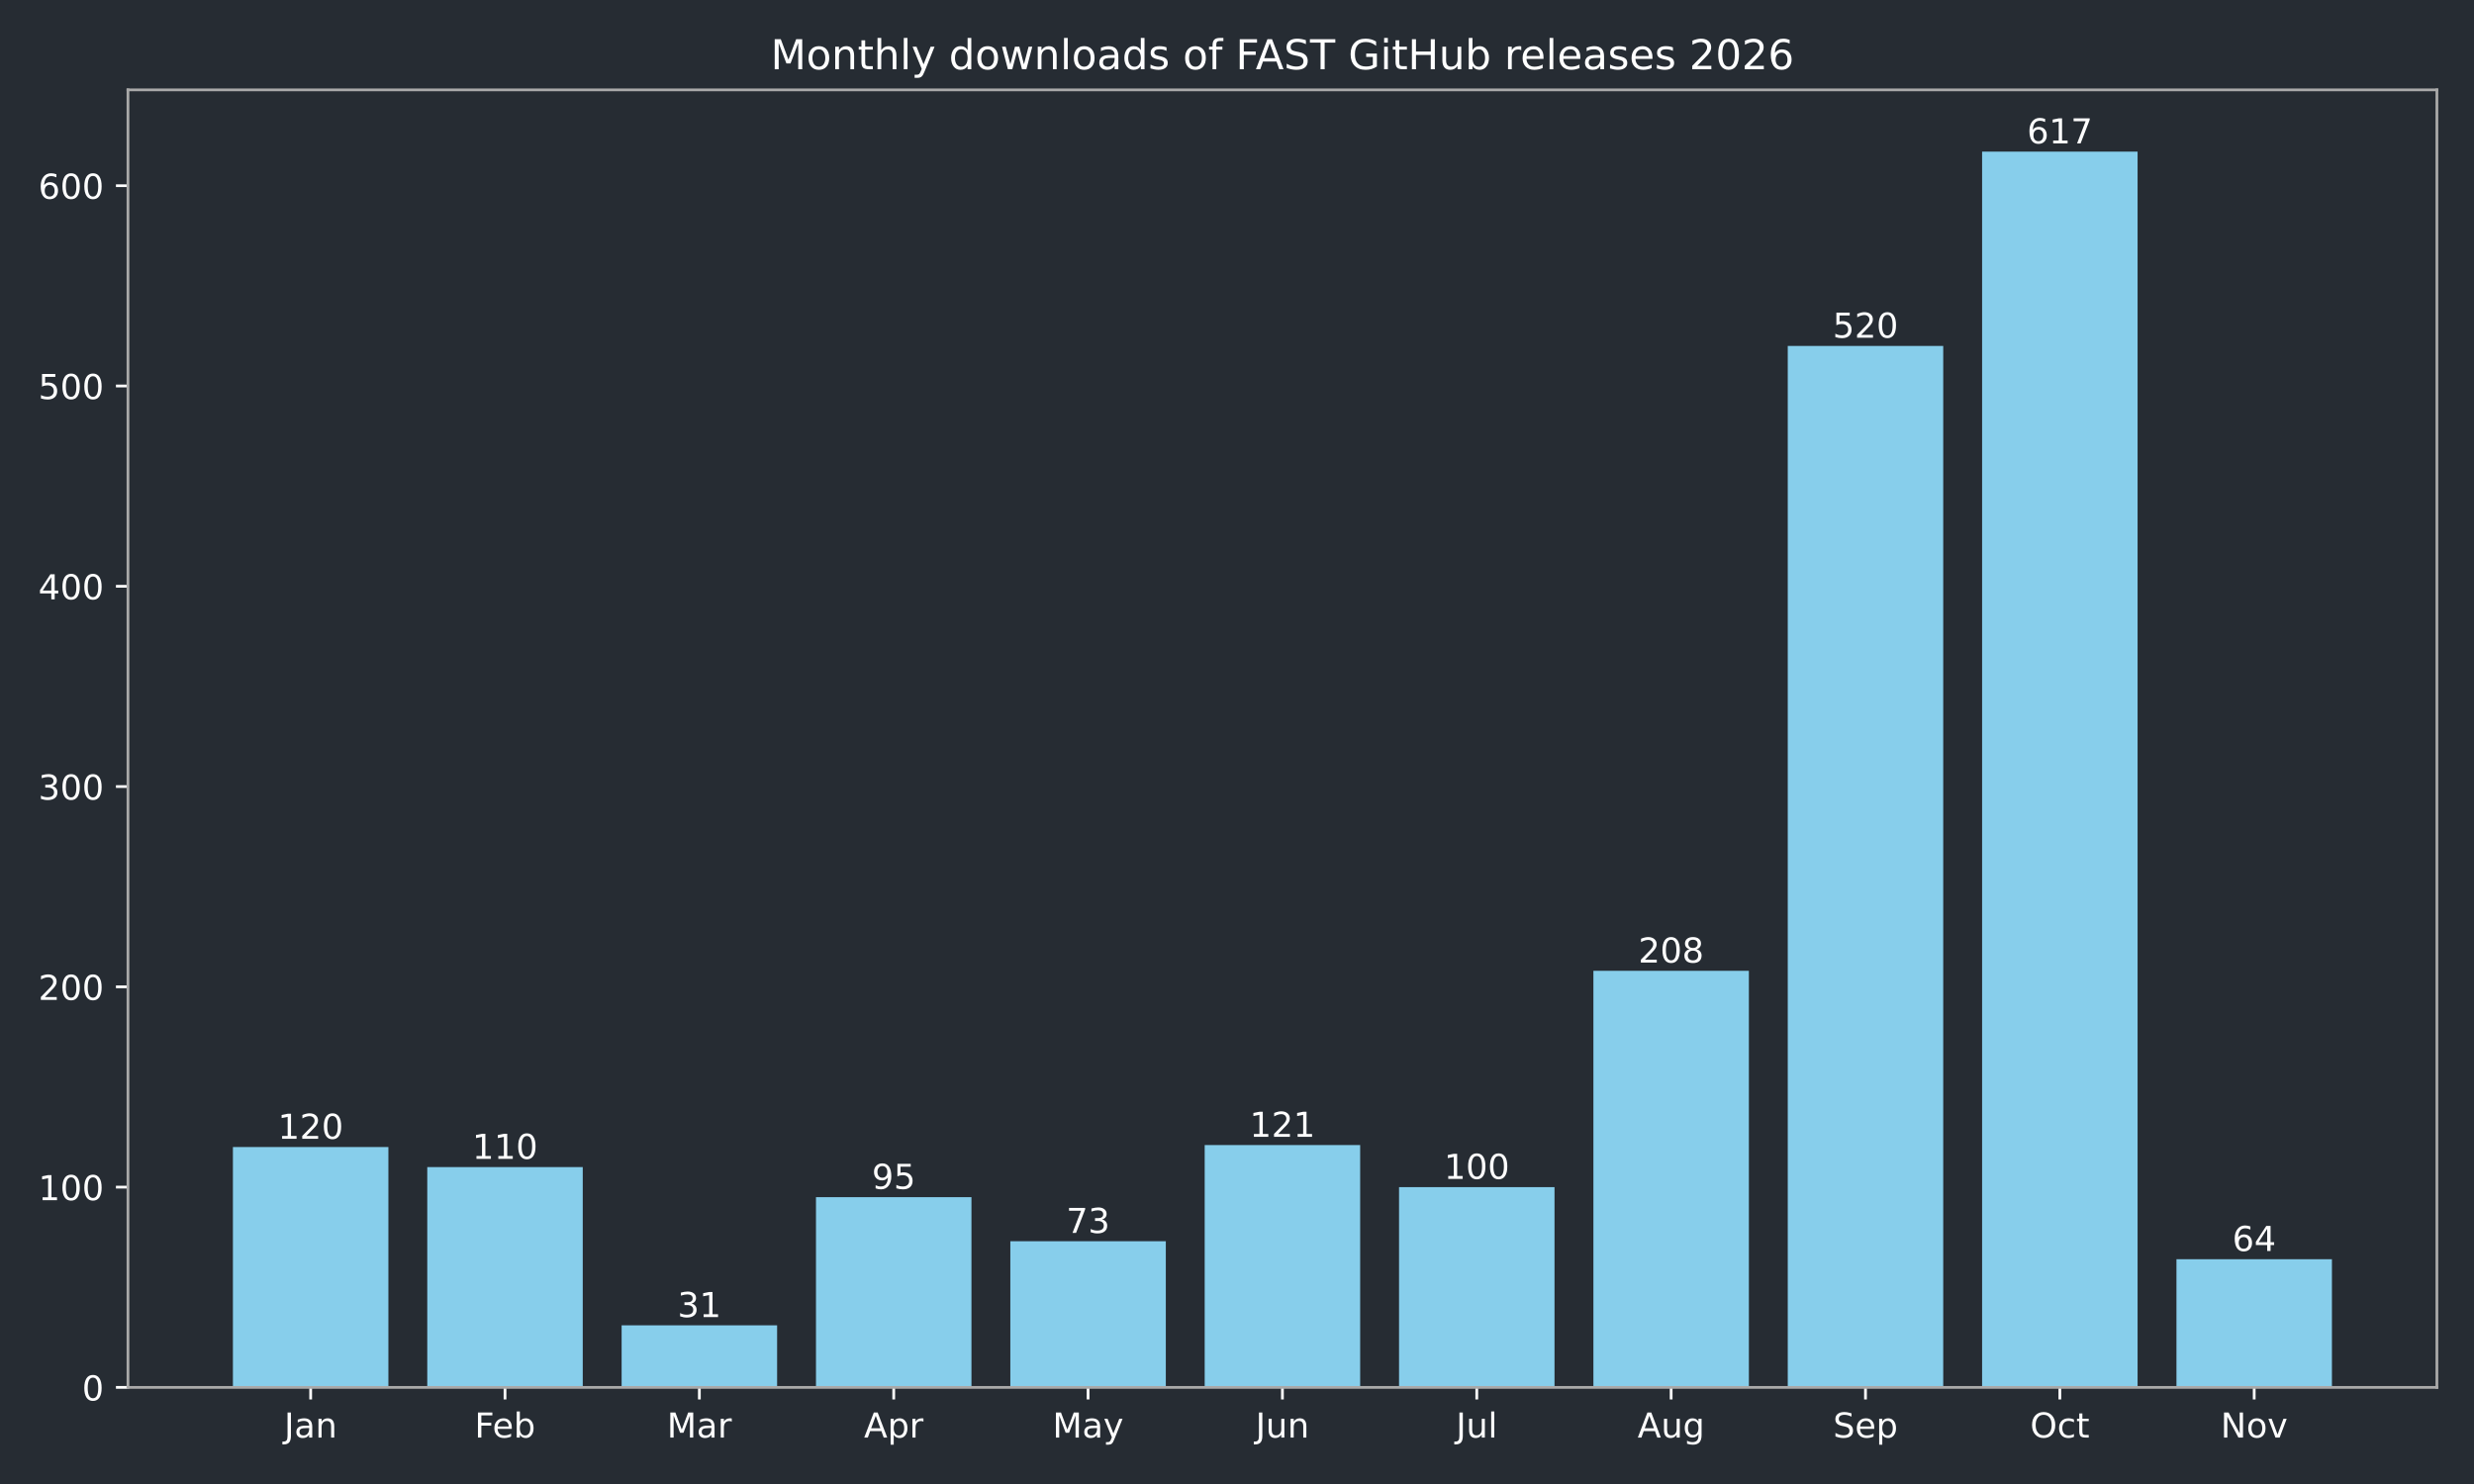
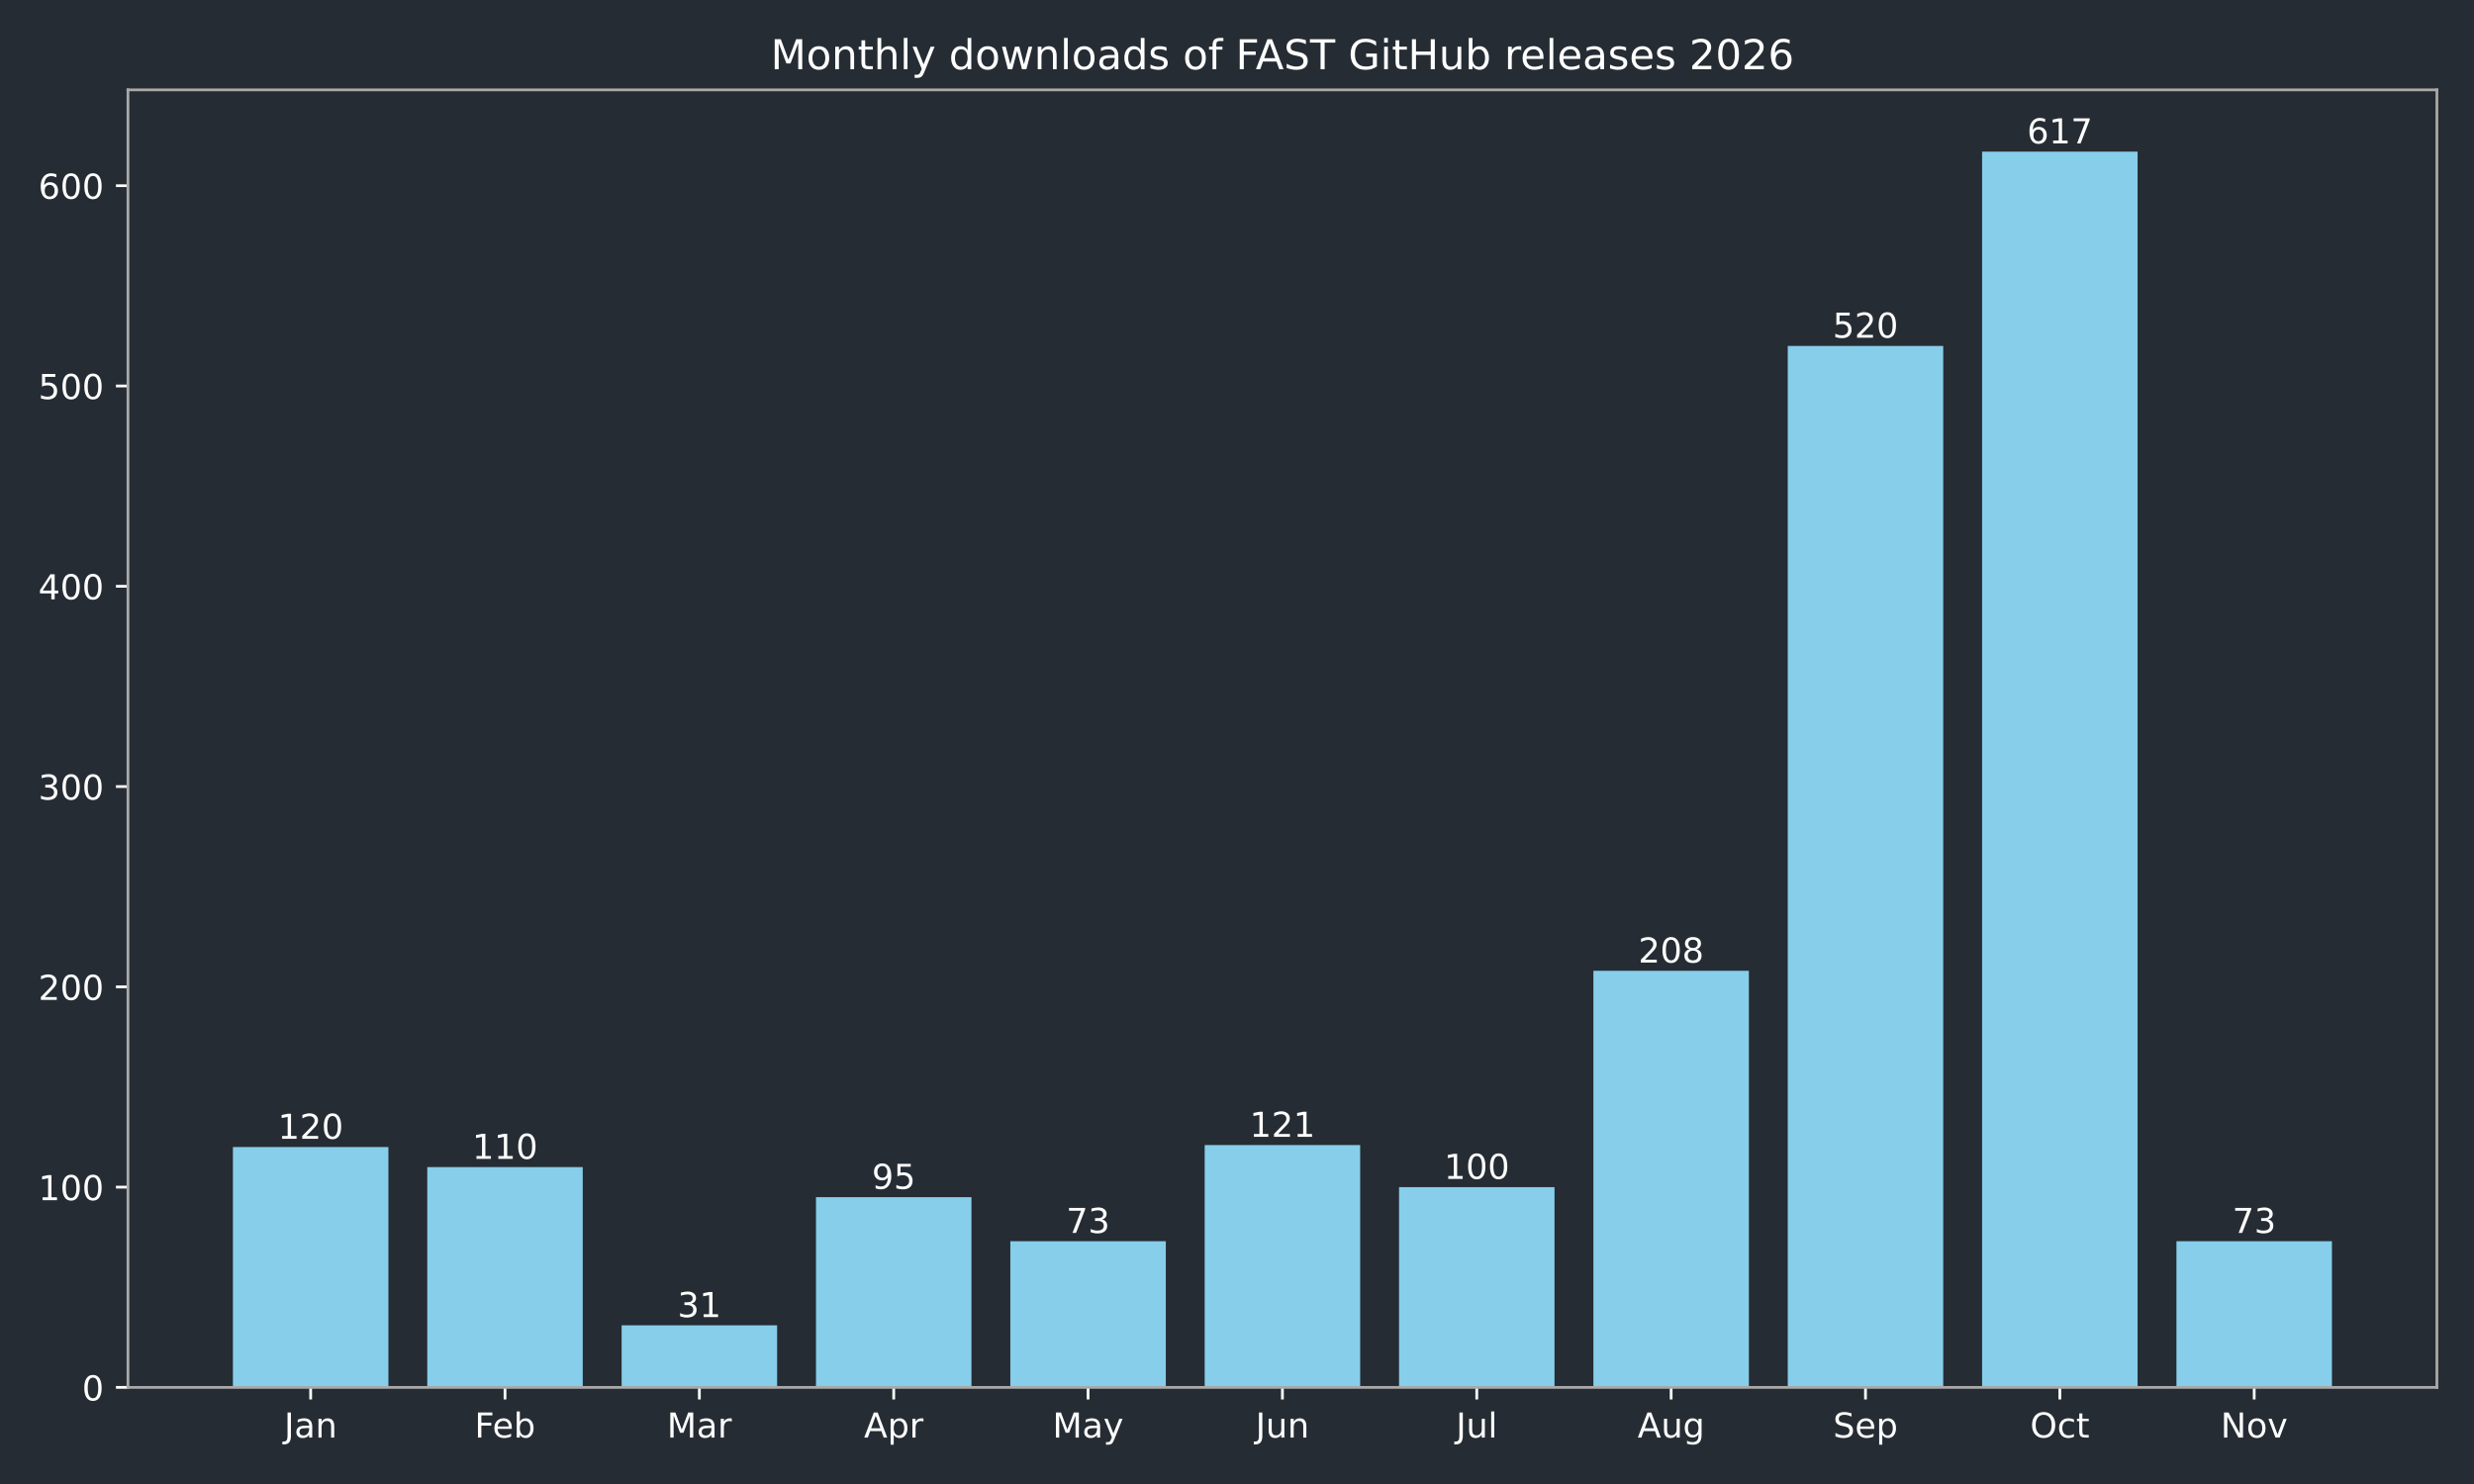
<svg xmlns="http://www.w3.org/2000/svg" xmlns:xlink="http://www.w3.org/1999/xlink" width="720pt" height="432pt" viewBox="0 0 720 432" version="1.1">
  <defs>
    <style type="text/css">*{stroke-linejoin: round; stroke-linecap: butt}</style>
  </defs>
  <g id="figure_1">
    <g id="patch_1">
      <path d="M 0 432  L 720 432  L 720 0  L 0 0  z " style="fill: #262c33" />
    </g>
    <g id="axes_1">
      <g id="patch_2">
        <path d="M 37.24 403.878  L 709.2 403.878  L 709.2 26.16  L 37.24 26.16  z " style="fill: #262c33" />
      </g>
      <g id="patch_3">
-         <path d="M 67.784 403.878  L 113.033 403.878  L 113.033 333.914  L 67.784 333.914  z " clip-path="url(#p17fb645e12)" style="fill: #87ceeb" />
+         <path d="M 67.784 403.878  L 113.033 403.878  L 113.033 333.914  L 67.784 333.914  z " clip-path="url(#p347e46d028)" style="fill: #87ceeb" />
      </g>
      <g id="patch_4">
-         <path d="M 124.346 403.878  L 169.596 403.878  L 169.596 339.744  L 124.346 339.744  z " clip-path="url(#p17fb645e12)" style="fill: #87ceeb" />
+         <path d="M 124.346 403.878  L 169.596 403.878  L 169.596 339.744  L 124.346 339.744  z " clip-path="url(#p347e46d028)" style="fill: #87ceeb" />
      </g>
      <g id="patch_5">
-         <path d="M 180.908 403.878  L 226.158 403.878  L 226.158 385.804  L 180.908 385.804  z " clip-path="url(#p17fb645e12)" style="fill: #87ceeb" />
+         <path d="M 180.908 403.878  L 226.158 403.878  L 226.158 385.804  L 180.908 385.804  z " clip-path="url(#p347e46d028)" style="fill: #87ceeb" />
      </g>
      <g id="patch_6">
-         <path d="M 237.471 403.878  L 282.72 403.878  L 282.72 348.49  L 237.471 348.49  z " clip-path="url(#p17fb645e12)" style="fill: #87ceeb" />
+         <path d="M 237.471 403.878  L 282.72 403.878  L 282.72 348.49  L 237.471 348.49  z " clip-path="url(#p347e46d028)" style="fill: #87ceeb" />
      </g>
      <g id="patch_7">
-         <path d="M 294.033 403.878  L 339.283 403.878  L 339.283 361.316  L 294.033 361.316  z " clip-path="url(#p17fb645e12)" style="fill: #87ceeb" />
+         <path d="M 294.033 403.878  L 339.283 403.878  L 339.283 361.316  L 294.033 361.316  z " clip-path="url(#p347e46d028)" style="fill: #87ceeb" />
      </g>
      <g id="patch_8">
-         <path d="M 350.595 403.878  L 395.845 403.878  L 395.845 333.331  L 350.595 333.331  z " clip-path="url(#p17fb645e12)" style="fill: #87ceeb" />
+         <path d="M 350.595 403.878  L 395.845 403.878  L 395.845 333.331  L 350.595 333.331  z " clip-path="url(#p347e46d028)" style="fill: #87ceeb" />
      </g>
      <g id="patch_9">
-         <path d="M 407.157 403.878  L 452.407 403.878  L 452.407 345.574  L 407.157 345.574  z " clip-path="url(#p17fb645e12)" style="fill: #87ceeb" />
+         <path d="M 407.157 403.878  L 452.407 403.878  L 452.407 345.574  L 407.157 345.574  z " clip-path="url(#p347e46d028)" style="fill: #87ceeb" />
      </g>
      <g id="patch_10">
-         <path d="M 463.72 403.878  L 508.969 403.878  L 508.969 282.607  L 463.72 282.607  z " clip-path="url(#p17fb645e12)" style="fill: #87ceeb" />
+         <path d="M 463.72 403.878  L 508.969 403.878  L 508.969 282.607  L 463.72 282.607  z " clip-path="url(#p347e46d028)" style="fill: #87ceeb" />
      </g>
      <g id="patch_11">
-         <path d="M 520.282 403.878  L 565.532 403.878  L 565.532 100.701  L 520.282 100.701  z " clip-path="url(#p17fb645e12)" style="fill: #87ceeb" />
+         <path d="M 520.282 403.878  L 565.532 403.878  L 565.532 100.701  L 520.282 100.701  z " clip-path="url(#p347e46d028)" style="fill: #87ceeb" />
      </g>
      <g id="patch_12">
-         <path d="M 576.844 403.878  L 622.094 403.878  L 622.094 44.147  L 576.844 44.147  z " clip-path="url(#p17fb645e12)" style="fill: #87ceeb" />
+         <path d="M 576.844 403.878  L 622.094 403.878  L 622.094 44.147  L 576.844 44.147  z " clip-path="url(#p347e46d028)" style="fill: #87ceeb" />
      </g>
      <g id="patch_13">
-         <path d="M 633.407 403.878  L 678.656 403.878  L 678.656 366.564  L 633.407 366.564  z " clip-path="url(#p17fb645e12)" style="fill: #87ceeb" />
+         <path d="M 633.407 403.878  L 678.656 403.878  L 678.656 361.316  L 633.407 361.316  z " clip-path="url(#p347e46d028)" style="fill: #87ceeb" />
      </g>
      <g id="matplotlib.axis_1">
        <g id="xtick_1">
          <g id="line2d_1">
            <defs>
-               <path id="me3c93e72ed" d="M 0 0  L 0 3.5  " style="stroke: #ffffff; stroke-width: 0.8" />
+               <path id="m786d044624" d="M 0 0  L 0 3.5  " style="stroke: #ffffff; stroke-width: 0.8" />
            </defs>
            <g>
-               <use xlink:href="#me3c93e72ed" x="90.409" y="403.878" style="fill: #ffffff; stroke: #ffffff; stroke-width: 0.8" />
+               <use xlink:href="#m786d044624" x="90.409" y="403.878" style="fill: #ffffff; stroke: #ffffff; stroke-width: 0.8" />
            </g>
          </g>
          <g id="text_1">
            <g style="fill: #ffffff" transform="translate(82.70074 418.4753) scale(0.1 -0.1)">
              <defs>
                <path id="DejaVuSans-2d" d="M 628 4666  L 1259 4666  L 1259 325  Q 1259 -519 939 -900  Q 619 -1281 -91 -1281  L -331 -1281  L -331 -750  L -134 -750  Q 284 -750 456 -515  Q 628 -281 628 325  L 628 4666  z " transform="scale(0.015625)" />
                <path id="DejaVuSans-44" d="M 2194 1759  Q 1497 1759 1228 1600  Q 959 1441 959 1056  Q 959 750 1161 570  Q 1363 391 1709 391  Q 2188 391 2477 730  Q 2766 1069 2766 1631  L 2766 1759  L 2194 1759  z M 3341 1997  L 3341 0  L 2766 0  L 2766 531  Q 2569 213 2275 61  Q 1981 -91 1556 -91  Q 1019 -91 701 211  Q 384 513 384 1019  Q 384 1609 779 1909  Q 1175 2209 1959 2209  L 2766 2209  L 2766 2266  Q 2766 2663 2505 2880  Q 2244 3097 1772 3097  Q 1472 3097 1187 3025  Q 903 2953 641 2809  L 641 3341  Q 956 3463 1253 3523  Q 1550 3584 1831 3584  Q 2591 3584 2966 3190  Q 3341 2797 3341 1997  z " transform="scale(0.015625)" />
                <path id="DejaVuSans-51" d="M 3513 2113  L 3513 0  L 2938 0  L 2938 2094  Q 2938 2591 2744 2837  Q 2550 3084 2163 3084  Q 1697 3084 1428 2787  Q 1159 2491 1159 1978  L 1159 0  L 581 0  L 581 3500  L 1159 3500  L 1159 2956  Q 1366 3272 1645 3428  Q 1925 3584 2291 3584  Q 2894 3584 3203 3211  Q 3513 2838 3513 2113  z " transform="scale(0.015625)" />
              </defs>
              <use xlink:href="#DejaVuSans-2d" />
              <use xlink:href="#DejaVuSans-44" transform="translate(29.5 0)" />
              <use xlink:href="#DejaVuSans-51" transform="translate(90.78125 0)" />
            </g>
          </g>
        </g>
        <g id="xtick_2">
          <g id="line2d_2">
            <g>
-               <use xlink:href="#me3c93e72ed" x="146.971" y="403.878" style="fill: #ffffff; stroke: #ffffff; stroke-width: 0.8" />
+               <use xlink:href="#m786d044624" x="146.971" y="403.878" style="fill: #ffffff; stroke: #ffffff; stroke-width: 0.8" />
            </g>
          </g>
          <g id="text_2">
            <g style="fill: #ffffff" transform="translate(138.1177 418.4761) scale(0.1 -0.1)">
              <defs>
                <path id="DejaVuSans-29" d="M 628 4666  L 3309 4666  L 3309 4134  L 1259 4134  L 1259 2759  L 3109 2759  L 3109 2228  L 1259 2228  L 1259 0  L 628 0  L 628 4666  z " transform="scale(0.015625)" />
                <path id="DejaVuSans-48" d="M 3597 1894  L 3597 1613  L 953 1613  Q 991 1019 1311 708  Q 1631 397 2203 397  Q 2534 397 2845 478  Q 3156 559 3463 722  L 3463 178  Q 3153 47 2828 -22  Q 2503 -91 2169 -91  Q 1331 -91 842 396  Q 353 884 353 1716  Q 353 2575 817 3079  Q 1281 3584 2069 3584  Q 2775 3584 3186 3129  Q 3597 2675 3597 1894  z M 3022 2063  Q 3016 2534 2758 2815  Q 2500 3097 2075 3097  Q 1594 3097 1305 2825  Q 1016 2553 972 2059  L 3022 2063  z " transform="scale(0.015625)" />
                <path id="DejaVuSans-45" d="M 3116 1747  Q 3116 2381 2855 2742  Q 2594 3103 2138 3103  Q 1681 3103 1420 2742  Q 1159 2381 1159 1747  Q 1159 1113 1420 752  Q 1681 391 2138 391  Q 2594 391 2855 752  Q 3116 1113 3116 1747  z M 1159 2969  Q 1341 3281 1617 3432  Q 1894 3584 2278 3584  Q 2916 3584 3314 3078  Q 3713 2572 3713 1747  Q 3713 922 3314 415  Q 2916 -91 2278 -91  Q 1894 -91 1617 61  Q 1341 213 1159 525  L 1159 0  L 581 0  L 581 4863  L 1159 4863  L 1159 2969  z " transform="scale(0.015625)" />
              </defs>
              <use xlink:href="#DejaVuSans-29" />
              <use xlink:href="#DejaVuSans-48" transform="translate(52.04688 0)" />
              <use xlink:href="#DejaVuSans-45" transform="translate(113.5781 0)" />
            </g>
          </g>
        </g>
        <g id="xtick_3">
          <g id="line2d_3">
            <g>
-               <use xlink:href="#me3c93e72ed" x="203.533" y="403.878" style="fill: #ffffff; stroke: #ffffff; stroke-width: 0.8" />
+               <use xlink:href="#m786d044624" x="203.533" y="403.878" style="fill: #ffffff; stroke: #ffffff; stroke-width: 0.8" />
            </g>
          </g>
          <g id="text_3">
            <g style="fill: #ffffff" transform="translate(194.0995 418.4753) scale(0.1 -0.1)">
              <defs>
                <path id="DejaVuSans-30" d="M 628 4666  L 1569 4666  L 2759 1491  L 3956 4666  L 4897 4666  L 4897 0  L 4281 0  L 4281 4097  L 3078 897  L 2444 897  L 1241 4097  L 1241 0  L 628 0  L 628 4666  z " transform="scale(0.015625)" />
                <path id="DejaVuSans-55" d="M 2631 2963  Q 2534 3019 2420 3045  Q 2306 3072 2169 3072  Q 1681 3072 1420 2755  Q 1159 2438 1159 1844  L 1159 0  L 581 0  L 581 3500  L 1159 3500  L 1159 2956  Q 1341 3275 1631 3429  Q 1922 3584 2338 3584  Q 2397 3584 2469 3576  Q 2541 3569 2628 3553  L 2631 2963  z " transform="scale(0.015625)" />
              </defs>
              <use xlink:href="#DejaVuSans-30" />
              <use xlink:href="#DejaVuSans-44" transform="translate(86.28125 0)" />
              <use xlink:href="#DejaVuSans-55" transform="translate(147.5625 0)" />
            </g>
          </g>
        </g>
        <g id="xtick_4">
          <g id="line2d_4">
            <g>
-               <use xlink:href="#me3c93e72ed" x="260.095" y="403.878" style="fill: #ffffff; stroke: #ffffff; stroke-width: 0.8" />
+               <use xlink:href="#m786d044624" x="260.095" y="403.878" style="fill: #ffffff; stroke: #ffffff; stroke-width: 0.8" />
            </g>
          </g>
          <g id="text_4">
            <g style="fill: #ffffff" transform="translate(251.4454 418.4753) scale(0.1 -0.1)">
              <defs>
                <path id="DejaVuSans-24" d="M 2188 4044  L 1331 1722  L 3047 1722  L 2188 4044  z M 1831 4666  L 2547 4666  L 4325 0  L 3669 0  L 3244 1197  L 1141 1197  L 716 0  L 50 0  L 1831 4666  z " transform="scale(0.015625)" />
                <path id="DejaVuSans-53" d="M 1159 525  L 1159 -1331  L 581 -1331  L 581 3500  L 1159 3500  L 1159 2969  Q 1341 3281 1617 3432  Q 1894 3584 2278 3584  Q 2916 3584 3314 3078  Q 3713 2572 3713 1747  Q 3713 922 3314 415  Q 2916 -91 2278 -91  Q 1894 -91 1617 61  Q 1341 213 1159 525  z M 3116 1747  Q 3116 2381 2855 2742  Q 2594 3103 2138 3103  Q 1681 3103 1420 2742  Q 1159 2381 1159 1747  Q 1159 1113 1420 752  Q 1681 391 2138 391  Q 2594 391 2855 752  Q 3116 1113 3116 1747  z " transform="scale(0.015625)" />
              </defs>
              <use xlink:href="#DejaVuSans-24" />
              <use xlink:href="#DejaVuSans-53" transform="translate(68.40625 0)" />
              <use xlink:href="#DejaVuSans-55" transform="translate(131.8906 0)" />
            </g>
          </g>
        </g>
        <g id="xtick_5">
          <g id="line2d_5">
            <g>
-               <use xlink:href="#me3c93e72ed" x="316.658" y="403.878" style="fill: #ffffff; stroke: #ffffff; stroke-width: 0.8" />
+               <use xlink:href="#m786d044624" x="316.658" y="403.878" style="fill: #ffffff; stroke: #ffffff; stroke-width: 0.8" />
            </g>
          </g>
          <g id="text_5">
            <g style="fill: #ffffff" transform="translate(306.3202 418.4753) scale(0.1 -0.1)">
              <defs>
                <path id="DejaVuSans-5c" d="M 2059 -325  Q 1816 -950 1584 -1140  Q 1353 -1331 966 -1331  L 506 -1331  L 506 -850  L 844 -850  Q 1081 -850 1212 -737  Q 1344 -625 1503 -206  L 1606 56  L 191 3500  L 800 3500  L 1894 763  L 2988 3500  L 3597 3500  L 2059 -325  z " transform="scale(0.015625)" />
              </defs>
              <use xlink:href="#DejaVuSans-30" />
              <use xlink:href="#DejaVuSans-44" transform="translate(86.28125 0)" />
              <use xlink:href="#DejaVuSans-5c" transform="translate(147.5625 0)" />
            </g>
          </g>
        </g>
        <g id="xtick_6">
          <g id="line2d_6">
            <g>
-               <use xlink:href="#me3c93e72ed" x="373.22" y="403.878" style="fill: #ffffff; stroke: #ffffff; stroke-width: 0.8" />
+               <use xlink:href="#m786d044624" x="373.22" y="403.878" style="fill: #ffffff; stroke: #ffffff; stroke-width: 0.8" />
            </g>
          </g>
          <g id="text_6">
            <g style="fill: #ffffff" transform="translate(365.4075 418.4753) scale(0.1 -0.1)">
              <defs>
                <path id="DejaVuSans-58" d="M 544 1381  L 544 3500  L 1119 3500  L 1119 1403  Q 1119 906 1312 657  Q 1506 409 1894 409  Q 2359 409 2629 706  Q 2900 1003 2900 1516  L 2900 3500  L 3475 3500  L 3475 0  L 2900 0  L 2900 538  Q 2691 219 2414 64  Q 2138 -91 1772 -91  Q 1169 -91 856 284  Q 544 659 544 1381  z M 1991 3584  L 1991 3584  z " transform="scale(0.015625)" />
              </defs>
              <use xlink:href="#DejaVuSans-2d" />
              <use xlink:href="#DejaVuSans-58" transform="translate(29.5 0)" />
              <use xlink:href="#DejaVuSans-51" transform="translate(92.875 0)" />
            </g>
          </g>
        </g>
        <g id="xtick_7">
          <g id="line2d_7">
            <g>
-               <use xlink:href="#me3c93e72ed" x="429.782" y="403.878" style="fill: #ffffff; stroke: #ffffff; stroke-width: 0.8" />
+               <use xlink:href="#m786d044624" x="429.782" y="403.878" style="fill: #ffffff; stroke: #ffffff; stroke-width: 0.8" />
            </g>
          </g>
          <g id="text_7">
            <g style="fill: #ffffff" transform="translate(423.7495 418.4761) scale(0.1 -0.1)">
              <defs>
                <path id="DejaVuSans-4f" d="M 603 4863  L 1178 4863  L 1178 0  L 603 0  L 603 4863  z " transform="scale(0.015625)" />
              </defs>
              <use xlink:href="#DejaVuSans-2d" />
              <use xlink:href="#DejaVuSans-58" transform="translate(29.5 0)" />
              <use xlink:href="#DejaVuSans-4f" transform="translate(92.875 0)" />
            </g>
          </g>
        </g>
        <g id="xtick_8">
          <g id="line2d_8">
            <g>
-               <use xlink:href="#me3c93e72ed" x="486.345" y="403.878" style="fill: #ffffff; stroke: #ffffff; stroke-width: 0.8" />
+               <use xlink:href="#m786d044624" x="486.345" y="403.878" style="fill: #ffffff; stroke: #ffffff; stroke-width: 0.8" />
            </g>
          </g>
          <g id="text_8">
            <g style="fill: #ffffff" transform="translate(476.5813 418.4753) scale(0.1 -0.1)">
              <defs>
                <path id="DejaVuSans-4a" d="M 2906 1791  Q 2906 2416 2648 2759  Q 2391 3103 1925 3103  Q 1463 3103 1205 2759  Q 947 2416 947 1791  Q 947 1169 1205 825  Q 1463 481 1925 481  Q 2391 481 2648 825  Q 2906 1169 2906 1791  z M 3481 434  Q 3481 -459 3084 -895  Q 2688 -1331 1869 -1331  Q 1566 -1331 1297 -1286  Q 1028 -1241 775 -1147  L 775 -588  Q 1028 -725 1275 -790  Q 1522 -856 1778 -856  Q 2344 -856 2625 -561  Q 2906 -266 2906 331  L 2906 616  Q 2728 306 2450 153  Q 2172 0 1784 0  Q 1141 0 747 490  Q 353 981 353 1791  Q 353 2603 747 3093  Q 1141 3584 1784 3584  Q 2172 3584 2450 3431  Q 2728 3278 2906 2969  L 2906 3500  L 3481 3500  L 3481 434  z " transform="scale(0.015625)" />
              </defs>
              <use xlink:href="#DejaVuSans-24" />
              <use xlink:href="#DejaVuSans-58" transform="translate(68.40625 0)" />
              <use xlink:href="#DejaVuSans-4a" transform="translate(131.7812 0)" />
            </g>
          </g>
        </g>
        <g id="xtick_9">
          <g id="line2d_9">
            <g>
-               <use xlink:href="#me3c93e72ed" x="542.907" y="403.878" style="fill: #ffffff; stroke: #ffffff; stroke-width: 0.8" />
+               <use xlink:href="#m786d044624" x="542.907" y="403.878" style="fill: #ffffff; stroke: #ffffff; stroke-width: 0.8" />
            </g>
          </g>
          <g id="text_9">
            <g style="fill: #ffffff" transform="translate(533.4819 418.4753) scale(0.1 -0.1)">
              <defs>
                <path id="DejaVuSans-36" d="M 3425 4513  L 3425 3897  Q 3066 4069 2747 4153  Q 2428 4238 2131 4238  Q 1616 4238 1336 4038  Q 1056 3838 1056 3469  Q 1056 3159 1242 3001  Q 1428 2844 1947 2747  L 2328 2669  Q 3034 2534 3370 2195  Q 3706 1856 3706 1288  Q 3706 609 3251 259  Q 2797 -91 1919 -91  Q 1588 -91 1214 -16  Q 841 59 441 206  L 441 856  Q 825 641 1194 531  Q 1563 422 1919 422  Q 2459 422 2753 634  Q 3047 847 3047 1241  Q 3047 1584 2836 1778  Q 2625 1972 2144 2069  L 1759 2144  Q 1053 2284 737 2584  Q 422 2884 422 3419  Q 422 4038 858 4394  Q 1294 4750 2059 4750  Q 2388 4750 2728 4690  Q 3069 4631 3425 4513  z " transform="scale(0.015625)" />
              </defs>
              <use xlink:href="#DejaVuSans-36" />
              <use xlink:href="#DejaVuSans-48" transform="translate(63.48438 0)" />
              <use xlink:href="#DejaVuSans-53" transform="translate(125.0156 0)" />
            </g>
          </g>
        </g>
        <g id="xtick_10">
          <g id="line2d_10">
            <g>
-               <use xlink:href="#me3c93e72ed" x="599.469" y="403.878" style="fill: #ffffff; stroke: #ffffff; stroke-width: 0.8" />
+               <use xlink:href="#m786d044624" x="599.469" y="403.878" style="fill: #ffffff; stroke: #ffffff; stroke-width: 0.8" />
            </g>
          </g>
          <g id="text_10">
            <g style="fill: #ffffff" transform="translate(590.8238 418.4753) scale(0.1 -0.1)">
              <defs>
                <path id="DejaVuSans-32" d="M 2522 4238  Q 1834 4238 1429 3725  Q 1025 3213 1025 2328  Q 1025 1447 1429 934  Q 1834 422 2522 422  Q 3209 422 3611 934  Q 4013 1447 4013 2328  Q 4013 3213 3611 3725  Q 3209 4238 2522 4238  z M 2522 4750  Q 3503 4750 4090 4092  Q 4678 3434 4678 2328  Q 4678 1225 4090 567  Q 3503 -91 2522 -91  Q 1538 -91 948 565  Q 359 1222 359 2328  Q 359 3434 948 4092  Q 1538 4750 2522 4750  z " transform="scale(0.015625)" />
                <path id="DejaVuSans-46" d="M 3122 3366  L 3122 2828  Q 2878 2963 2633 3030  Q 2388 3097 2138 3097  Q 1578 3097 1268 2742  Q 959 2388 959 1747  Q 959 1106 1268 751  Q 1578 397 2138 397  Q 2388 397 2633 464  Q 2878 531 3122 666  L 3122 134  Q 2881 22 2623 -34  Q 2366 -91 2075 -91  Q 1284 -91 818 406  Q 353 903 353 1747  Q 353 2603 823 3093  Q 1294 3584 2113 3584  Q 2378 3584 2631 3529  Q 2884 3475 3122 3366  z " transform="scale(0.015625)" />
                <path id="DejaVuSans-57" d="M 1172 4494  L 1172 3500  L 2356 3500  L 2356 3053  L 1172 3053  L 1172 1153  Q 1172 725 1289 603  Q 1406 481 1766 481  L 2356 481  L 2356 0  L 1766 0  Q 1100 0 847 248  Q 594 497 594 1153  L 594 3053  L 172 3053  L 172 3500  L 594 3500  L 594 4494  L 1172 4494  z " transform="scale(0.015625)" />
              </defs>
              <use xlink:href="#DejaVuSans-32" />
              <use xlink:href="#DejaVuSans-46" transform="translate(78.71875 0)" />
              <use xlink:href="#DejaVuSans-57" transform="translate(133.7031 0)" />
            </g>
          </g>
        </g>
        <g id="xtick_11">
          <g id="line2d_11">
            <g>
-               <use xlink:href="#me3c93e72ed" x="656.031" y="403.878" style="fill: #ffffff; stroke: #ffffff; stroke-width: 0.8" />
+               <use xlink:href="#m786d044624" x="656.031" y="403.878" style="fill: #ffffff; stroke: #ffffff; stroke-width: 0.8" />
            </g>
          </g>
          <g id="text_11">
            <g style="fill: #ffffff" transform="translate(646.2721 418.4753) scale(0.1 -0.1)">
              <defs>
                <path id="DejaVuSans-31" d="M 628 4666  L 1478 4666  L 3547 763  L 3547 4666  L 4159 4666  L 4159 0  L 3309 0  L 1241 3903  L 1241 0  L 628 0  L 628 4666  z " transform="scale(0.015625)" />
                <path id="DejaVuSans-52" d="M 1959 3097  Q 1497 3097 1228 2736  Q 959 2375 959 1747  Q 959 1119 1226 758  Q 1494 397 1959 397  Q 2419 397 2687 759  Q 2956 1122 2956 1747  Q 2956 2369 2687 2733  Q 2419 3097 1959 3097  z M 1959 3584  Q 2709 3584 3137 3096  Q 3566 2609 3566 1747  Q 3566 888 3137 398  Q 2709 -91 1959 -91  Q 1206 -91 779 398  Q 353 888 353 1747  Q 353 2609 779 3096  Q 1206 3584 1959 3584  z " transform="scale(0.015625)" />
                <path id="DejaVuSans-59" d="M 191 3500  L 800 3500  L 1894 563  L 2988 3500  L 3597 3500  L 2284 0  L 1503 0  L 191 3500  z " transform="scale(0.015625)" />
              </defs>
              <use xlink:href="#DejaVuSans-31" />
              <use xlink:href="#DejaVuSans-52" transform="translate(74.8125 0)" />
              <use xlink:href="#DejaVuSans-59" transform="translate(136 0)" />
            </g>
          </g>
        </g>
      </g>
      <g id="matplotlib.axis_2">
        <g id="ytick_1">
          <g id="line2d_12">
            <defs>
-               <path id="mb3d6067ef8" d="M 0 0  L -3.5 0  " style="stroke: #ffffff; stroke-width: 0.8" />
+               <path id="mdf38f757c7" d="M 0 0  L -3.5 0  " style="stroke: #ffffff; stroke-width: 0.8" />
            </defs>
            <g>
-               <use xlink:href="#mb3d6067ef8" x="37.24" y="403.878" style="fill: #ffffff; stroke: #ffffff; stroke-width: 0.8" />
+               <use xlink:href="#mdf38f757c7" x="37.24" y="403.878" style="fill: #ffffff; stroke: #ffffff; stroke-width: 0.8" />
            </g>
          </g>
          <g id="text_12">
            <g style="fill: #ffffff" transform="translate(23.8775 407.6765) scale(0.1 -0.1)">
              <defs>
                <path id="DejaVuSans-13" d="M 2034 4250  Q 1547 4250 1301 3770  Q 1056 3291 1056 2328  Q 1056 1369 1301 889  Q 1547 409 2034 409  Q 2525 409 2770 889  Q 3016 1369 3016 2328  Q 3016 3291 2770 3770  Q 2525 4250 2034 4250  z M 2034 4750  Q 2819 4750 3233 4129  Q 3647 3509 3647 2328  Q 3647 1150 3233 529  Q 2819 -91 2034 -91  Q 1250 -91 836 529  Q 422 1150 422 2328  Q 422 3509 836 4129  Q 1250 4750 2034 4750  z " transform="scale(0.015625)" />
              </defs>
              <use xlink:href="#DejaVuSans-13" />
            </g>
          </g>
        </g>
        <g id="ytick_2">
          <g id="line2d_13">
            <g>
-               <use xlink:href="#mb3d6067ef8" x="37.24" y="345.574" style="fill: #ffffff; stroke: #ffffff; stroke-width: 0.8" />
+               <use xlink:href="#mdf38f757c7" x="37.24" y="345.574" style="fill: #ffffff; stroke: #ffffff; stroke-width: 0.8" />
            </g>
          </g>
          <g id="text_13">
            <g style="fill: #ffffff" transform="translate(11.1525 349.3732) scale(0.1 -0.1)">
              <defs>
                <path id="DejaVuSans-14" d="M 794 531  L 1825 531  L 1825 4091  L 703 3866  L 703 4441  L 1819 4666  L 2450 4666  L 2450 531  L 3481 531  L 3481 0  L 794 0  L 794 531  z " transform="scale(0.015625)" />
              </defs>
              <use xlink:href="#DejaVuSans-14" />
              <use xlink:href="#DejaVuSans-13" transform="translate(63.625 0)" />
              <use xlink:href="#DejaVuSans-13" transform="translate(127.25 0)" />
            </g>
          </g>
        </g>
        <g id="ytick_3">
          <g id="line2d_14">
            <g>
-               <use xlink:href="#mb3d6067ef8" x="37.24" y="287.271" style="fill: #ffffff; stroke: #ffffff; stroke-width: 0.8" />
+               <use xlink:href="#mdf38f757c7" x="37.24" y="287.271" style="fill: #ffffff; stroke: #ffffff; stroke-width: 0.8" />
            </g>
          </g>
          <g id="text_14">
            <g style="fill: #ffffff" transform="translate(11.1525 291.07) scale(0.1 -0.1)">
              <defs>
                <path id="DejaVuSans-15" d="M 1228 531  L 3431 531  L 3431 0  L 469 0  L 469 531  Q 828 903 1448 1529  Q 2069 2156 2228 2338  Q 2531 2678 2651 2914  Q 2772 3150 2772 3378  Q 2772 3750 2511 3984  Q 2250 4219 1831 4219  Q 1534 4219 1204 4116  Q 875 4013 500 3803  L 500 4441  Q 881 4594 1212 4672  Q 1544 4750 1819 4750  Q 2544 4750 2975 4387  Q 3406 4025 3406 3419  Q 3406 3131 3298 2873  Q 3191 2616 2906 2266  Q 2828 2175 2409 1742  Q 1991 1309 1228 531  z " transform="scale(0.015625)" />
              </defs>
              <use xlink:href="#DejaVuSans-15" />
              <use xlink:href="#DejaVuSans-13" transform="translate(63.625 0)" />
              <use xlink:href="#DejaVuSans-13" transform="translate(127.25 0)" />
            </g>
          </g>
        </g>
        <g id="ytick_4">
          <g id="line2d_15">
            <g>
-               <use xlink:href="#mb3d6067ef8" x="37.24" y="228.968" style="fill: #ffffff; stroke: #ffffff; stroke-width: 0.8" />
+               <use xlink:href="#mdf38f757c7" x="37.24" y="228.968" style="fill: #ffffff; stroke: #ffffff; stroke-width: 0.8" />
            </g>
          </g>
          <g id="text_15">
            <g style="fill: #ffffff" transform="translate(11.1525 232.7667) scale(0.1 -0.1)">
              <defs>
                <path id="DejaVuSans-16" d="M 2597 2516  Q 3050 2419 3304 2112  Q 3559 1806 3559 1356  Q 3559 666 3084 287  Q 2609 -91 1734 -91  Q 1441 -91 1130 -33  Q 819 25 488 141  L 488 750  Q 750 597 1062 519  Q 1375 441 1716 441  Q 2309 441 2620 675  Q 2931 909 2931 1356  Q 2931 1769 2642 2001  Q 2353 2234 1838 2234  L 1294 2234  L 1294 2753  L 1863 2753  Q 2328 2753 2575 2939  Q 2822 3125 2822 3475  Q 2822 3834 2567 4026  Q 2313 4219 1838 4219  Q 1578 4219 1281 4162  Q 984 4106 628 3988  L 628 4550  Q 988 4650 1302 4700  Q 1616 4750 1894 4750  Q 2613 4750 3031 4423  Q 3450 4097 3450 3541  Q 3450 3153 3228 2886  Q 3006 2619 2597 2516  z " transform="scale(0.015625)" />
              </defs>
              <use xlink:href="#DejaVuSans-16" />
              <use xlink:href="#DejaVuSans-13" transform="translate(63.625 0)" />
              <use xlink:href="#DejaVuSans-13" transform="translate(127.25 0)" />
            </g>
          </g>
        </g>
        <g id="ytick_5">
          <g id="line2d_16">
            <g>
-               <use xlink:href="#mb3d6067ef8" x="37.24" y="170.665" style="fill: #ffffff; stroke: #ffffff; stroke-width: 0.8" />
+               <use xlink:href="#mdf38f757c7" x="37.24" y="170.665" style="fill: #ffffff; stroke: #ffffff; stroke-width: 0.8" />
            </g>
          </g>
          <g id="text_16">
            <g style="fill: #ffffff" transform="translate(11.1525 174.4635) scale(0.1 -0.1)">
              <defs>
                <path id="DejaVuSans-17" d="M 2419 4116  L 825 1625  L 2419 1625  L 2419 4116  z M 2253 4666  L 3047 4666  L 3047 1625  L 3713 1625  L 3713 1100  L 3047 1100  L 3047 0  L 2419 0  L 2419 1100  L 313 1100  L 313 1709  L 2253 4666  z " transform="scale(0.015625)" />
              </defs>
              <use xlink:href="#DejaVuSans-17" />
              <use xlink:href="#DejaVuSans-13" transform="translate(63.625 0)" />
              <use xlink:href="#DejaVuSans-13" transform="translate(127.25 0)" />
            </g>
          </g>
        </g>
        <g id="ytick_6">
          <g id="line2d_17">
            <g>
-               <use xlink:href="#mb3d6067ef8" x="37.24" y="112.361" style="fill: #ffffff; stroke: #ffffff; stroke-width: 0.8" />
+               <use xlink:href="#mdf38f757c7" x="37.24" y="112.361" style="fill: #ffffff; stroke: #ffffff; stroke-width: 0.8" />
            </g>
          </g>
          <g id="text_17">
            <g style="fill: #ffffff" transform="translate(11.1525 116.1602) scale(0.1 -0.1)">
              <defs>
                <path id="DejaVuSans-18" d="M 691 4666  L 3169 4666  L 3169 4134  L 1269 4134  L 1269 2991  Q 1406 3038 1543 3061  Q 1681 3084 1819 3084  Q 2600 3084 3056 2656  Q 3513 2228 3513 1497  Q 3513 744 3044 326  Q 2575 -91 1722 -91  Q 1428 -91 1123 -41  Q 819 9 494 109  L 494 744  Q 775 591 1075 516  Q 1375 441 1709 441  Q 2250 441 2565 725  Q 2881 1009 2881 1497  Q 2881 1984 2565 2268  Q 2250 2553 1709 2553  Q 1456 2553 1204 2497  Q 953 2441 691 2322  L 691 4666  z " transform="scale(0.015625)" />
              </defs>
              <use xlink:href="#DejaVuSans-18" />
              <use xlink:href="#DejaVuSans-13" transform="translate(63.625 0)" />
              <use xlink:href="#DejaVuSans-13" transform="translate(127.25 0)" />
            </g>
          </g>
        </g>
        <g id="ytick_7">
          <g id="line2d_18">
            <g>
-               <use xlink:href="#mb3d6067ef8" x="37.24" y="54.058" style="fill: #ffffff; stroke: #ffffff; stroke-width: 0.8" />
+               <use xlink:href="#mdf38f757c7" x="37.24" y="54.058" style="fill: #ffffff; stroke: #ffffff; stroke-width: 0.8" />
            </g>
          </g>
          <g id="text_18">
            <g style="fill: #ffffff" transform="translate(11.1525 57.85694) scale(0.1 -0.1)">
              <defs>
                <path id="DejaVuSans-19" d="M 2113 2584  Q 1688 2584 1439 2293  Q 1191 2003 1191 1497  Q 1191 994 1439 701  Q 1688 409 2113 409  Q 2538 409 2786 701  Q 3034 994 3034 1497  Q 3034 2003 2786 2293  Q 2538 2584 2113 2584  z M 3366 4563  L 3366 3988  Q 3128 4100 2886 4159  Q 2644 4219 2406 4219  Q 1781 4219 1451 3797  Q 1122 3375 1075 2522  Q 1259 2794 1537 2939  Q 1816 3084 2150 3084  Q 2853 3084 3261 2657  Q 3669 2231 3669 1497  Q 3669 778 3244 343  Q 2819 -91 2113 -91  Q 1303 -91 875 529  Q 447 1150 447 2328  Q 447 3434 972 4092  Q 1497 4750 2381 4750  Q 2619 4750 2861 4703  Q 3103 4656 3366 4563  z " transform="scale(0.015625)" />
              </defs>
              <use xlink:href="#DejaVuSans-19" />
              <use xlink:href="#DejaVuSans-13" transform="translate(63.625 0)" />
              <use xlink:href="#DejaVuSans-13" transform="translate(127.25 0)" />
            </g>
          </g>
        </g>
      </g>
      <g id="patch_14">
        <path d="M 37.24 403.878  L 37.24 26.16  " style="fill: none; stroke: #a9a9a9; stroke-width: 0.8; stroke-linejoin: miter; stroke-linecap: square" />
      </g>
      <g id="patch_15">
        <path d="M 709.2 403.878  L 709.2 26.16  " style="fill: none; stroke: #a9a9a9; stroke-width: 0.8; stroke-linejoin: miter; stroke-linecap: square" />
      </g>
      <g id="patch_16">
        <path d="M 37.24 403.878  L 709.2 403.878  " style="fill: none; stroke: #a9a9a9; stroke-width: 0.8; stroke-linejoin: miter; stroke-linecap: square" />
      </g>
      <g id="patch_17">
        <path d="M 37.24 26.16  L 709.2 26.16  " style="fill: none; stroke: #a9a9a9; stroke-width: 0.8; stroke-linejoin: miter; stroke-linecap: square" />
      </g>
      <g id="text_19">
        <g style="fill: #ffffff" transform="translate(80.8648 331.5114) scale(0.1 -0.1)">
          <use xlink:href="#DejaVuSans-14" />
          <use xlink:href="#DejaVuSans-15" transform="translate(63.625 0)" />
          <use xlink:href="#DejaVuSans-13" transform="translate(127.25 0)" />
        </g>
      </g>
      <g id="text_20">
        <g style="fill: #ffffff" transform="translate(137.4271 337.3417) scale(0.1 -0.1)">
          <use xlink:href="#DejaVuSans-14" />
          <use xlink:href="#DejaVuSans-14" transform="translate(63.625 0)" />
          <use xlink:href="#DejaVuSans-13" transform="translate(127.25 0)" />
        </g>
      </g>
      <g id="text_21">
        <g style="fill: #ffffff" transform="translate(197.1706 383.4013) scale(0.1 -0.1)">
          <use xlink:href="#DejaVuSans-16" />
          <use xlink:href="#DejaVuSans-14" transform="translate(63.625 0)" />
        </g>
      </g>
      <g id="text_22">
        <g style="fill: #ffffff" transform="translate(253.7329 346.0872) scale(0.1 -0.1)">
          <defs>
            <path id="DejaVuSans-1c" d="M 703 97  L 703 672  Q 941 559 1184 500  Q 1428 441 1663 441  Q 2288 441 2617 861  Q 2947 1281 2994 2138  Q 2813 1869 2534 1725  Q 2256 1581 1919 1581  Q 1219 1581 811 2004  Q 403 2428 403 3163  Q 403 3881 828 4315  Q 1253 4750 1959 4750  Q 2769 4750 3195 4129  Q 3622 3509 3622 2328  Q 3622 1225 3098 567  Q 2575 -91 1691 -91  Q 1453 -91 1209 -44  Q 966 3 703 97  z M 1959 2075  Q 2384 2075 2632 2365  Q 2881 2656 2881 3163  Q 2881 3666 2632 3958  Q 2384 4250 1959 4250  Q 1534 4250 1286 3958  Q 1038 3666 1038 3163  Q 1038 2656 1286 2365  Q 1534 2075 1959 2075  z " transform="scale(0.015625)" />
          </defs>
          <use xlink:href="#DejaVuSans-1c" />
          <use xlink:href="#DejaVuSans-18" transform="translate(63.625 0)" />
        </g>
      </g>
      <g id="text_23">
        <g style="fill: #ffffff" transform="translate(310.2952 358.9139) scale(0.1 -0.1)">
          <defs>
            <path id="DejaVuSans-1a" d="M 525 4666  L 3525 4666  L 3525 4397  L 1831 0  L 1172 0  L 2766 4134  L 525 4134  L 525 4666  z " transform="scale(0.015625)" />
          </defs>
          <use xlink:href="#DejaVuSans-1a" />
          <use xlink:href="#DejaVuSans-16" transform="translate(63.625 0)" />
        </g>
      </g>
      <g id="text_24">
        <g style="fill: #ffffff" transform="translate(363.6762 330.9284) scale(0.1 -0.1)">
          <use xlink:href="#DejaVuSans-14" />
          <use xlink:href="#DejaVuSans-15" transform="translate(63.625 0)" />
          <use xlink:href="#DejaVuSans-14" transform="translate(127.25 0)" />
        </g>
      </g>
      <g id="text_25">
        <g style="fill: #ffffff" transform="translate(420.2385 343.1721) scale(0.1 -0.1)">
          <use xlink:href="#DejaVuSans-14" />
          <use xlink:href="#DejaVuSans-13" transform="translate(63.625 0)" />
          <use xlink:href="#DejaVuSans-13" transform="translate(127.25 0)" />
        </g>
      </g>
      <g id="text_26">
        <g style="fill: #ffffff" transform="translate(476.8008 280.2045) scale(0.1 -0.1)">
          <defs>
            <path id="DejaVuSans-1b" d="M 2034 2216  Q 1584 2216 1326 1975  Q 1069 1734 1069 1313  Q 1069 891 1326 650  Q 1584 409 2034 409  Q 2484 409 2743 651  Q 3003 894 3003 1313  Q 3003 1734 2745 1975  Q 2488 2216 2034 2216  z M 1403 2484  Q 997 2584 770 2862  Q 544 3141 544 3541  Q 544 4100 942 4425  Q 1341 4750 2034 4750  Q 2731 4750 3128 4425  Q 3525 4100 3525 3541  Q 3525 3141 3298 2862  Q 3072 2584 2669 2484  Q 3125 2378 3379 2068  Q 3634 1759 3634 1313  Q 3634 634 3220 271  Q 2806 -91 2034 -91  Q 1263 -91 848 271  Q 434 634 434 1313  Q 434 1759 690 2068  Q 947 2378 1403 2484  z M 1172 3481  Q 1172 3119 1398 2916  Q 1625 2713 2034 2713  Q 2441 2713 2670 2916  Q 2900 3119 2900 3481  Q 2900 3844 2670 4047  Q 2441 4250 2034 4250  Q 1625 4250 1398 4047  Q 1172 3844 1172 3481  z " transform="scale(0.015625)" />
          </defs>
          <use xlink:href="#DejaVuSans-15" />
          <use xlink:href="#DejaVuSans-13" transform="translate(63.625 0)" />
          <use xlink:href="#DejaVuSans-1b" transform="translate(127.25 0)" />
        </g>
      </g>
      <g id="text_27">
        <g style="fill: #ffffff" transform="translate(533.3631 98.29837) scale(0.1 -0.1)">
          <use xlink:href="#DejaVuSans-18" />
          <use xlink:href="#DejaVuSans-15" transform="translate(63.625 0)" />
          <use xlink:href="#DejaVuSans-13" transform="translate(127.25 0)" />
        </g>
      </g>
      <g id="text_28">
        <g style="fill: #ffffff" transform="translate(589.9254 41.74421) scale(0.1 -0.1)">
          <use xlink:href="#DejaVuSans-19" />
          <use xlink:href="#DejaVuSans-14" transform="translate(63.625 0)" />
          <use xlink:href="#DejaVuSans-1a" transform="translate(127.25 0)" />
        </g>
      </g>
      <g id="text_29">
-         <g style="fill: #ffffff" transform="translate(649.6689 364.1612) scale(0.1 -0.1)">
-           <use xlink:href="#DejaVuSans-19" />
-           <use xlink:href="#DejaVuSans-17" transform="translate(63.625 0)" />
+         <g style="fill: #ffffff" transform="translate(649.6689 358.9139) scale(0.1 -0.1)">
+           <use xlink:href="#DejaVuSans-1a" />
+           <use xlink:href="#DejaVuSans-16" transform="translate(63.625 0)" />
        </g>
      </g>
      <g id="text_30">
        <g style="fill: #ffffff" transform="translate(224.2869 20.16) scale(0.12 -0.12)">
          <defs>
            <path id="DejaVuSans-4b" d="M 3513 2113  L 3513 0  L 2938 0  L 2938 2094  Q 2938 2591 2744 2837  Q 2550 3084 2163 3084  Q 1697 3084 1428 2787  Q 1159 2491 1159 1978  L 1159 0  L 581 0  L 581 4863  L 1159 4863  L 1159 2956  Q 1366 3272 1645 3428  Q 1925 3584 2291 3584  Q 2894 3584 3203 3211  Q 3513 2838 3513 2113  z " transform="scale(0.015625)" />
            <path id="DejaVuSans-3" transform="scale(0.015625)" />
            <path id="DejaVuSans-47" d="M 2906 2969  L 2906 4863  L 3481 4863  L 3481 0  L 2906 0  L 2906 525  Q 2725 213 2448 61  Q 2172 -91 1784 -91  Q 1150 -91 751 415  Q 353 922 353 1747  Q 353 2572 751 3078  Q 1150 3584 1784 3584  Q 2172 3584 2448 3432  Q 2725 3281 2906 2969  z M 947 1747  Q 947 1113 1208 752  Q 1469 391 1925 391  Q 2381 391 2643 752  Q 2906 1113 2906 1747  Q 2906 2381 2643 2742  Q 2381 3103 1925 3103  Q 1469 3103 1208 2742  Q 947 2381 947 1747  z " transform="scale(0.015625)" />
            <path id="DejaVuSans-5a" d="M 269 3500  L 844 3500  L 1563 769  L 2278 3500  L 2956 3500  L 3675 769  L 4391 3500  L 4966 3500  L 4050 0  L 3372 0  L 2619 2869  L 1863 0  L 1184 0  L 269 3500  z " transform="scale(0.015625)" />
            <path id="DejaVuSans-56" d="M 2834 3397  L 2834 2853  Q 2591 2978 2328 3040  Q 2066 3103 1784 3103  Q 1356 3103 1142 2972  Q 928 2841 928 2578  Q 928 2378 1081 2264  Q 1234 2150 1697 2047  L 1894 2003  Q 2506 1872 2764 1633  Q 3022 1394 3022 966  Q 3022 478 2636 193  Q 2250 -91 1575 -91  Q 1294 -91 989 -36  Q 684 19 347 128  L 347 722  Q 666 556 975 473  Q 1284 391 1588 391  Q 1994 391 2212 530  Q 2431 669 2431 922  Q 2431 1156 2273 1281  Q 2116 1406 1581 1522  L 1381 1569  Q 847 1681 609 1914  Q 372 2147 372 2553  Q 372 3047 722 3315  Q 1072 3584 1716 3584  Q 2034 3584 2315 3537  Q 2597 3491 2834 3397  z " transform="scale(0.015625)" />
            <path id="DejaVuSans-49" d="M 2375 4863  L 2375 4384  L 1825 4384  Q 1516 4384 1395 4259  Q 1275 4134 1275 3809  L 1275 3500  L 2222 3500  L 2222 3053  L 1275 3053  L 1275 0  L 697 0  L 697 3053  L 147 3053  L 147 3500  L 697 3500  L 697 3744  Q 697 4328 969 4595  Q 1241 4863 1831 4863  L 2375 4863  z " transform="scale(0.015625)" />
            <path id="DejaVuSans-37" d="M -19 4666  L 3928 4666  L 3928 4134  L 2272 4134  L 2272 0  L 1638 0  L 1638 4134  L -19 4134  L -19 4666  z " transform="scale(0.015625)" />
            <path id="DejaVuSans-2a" d="M 3809 666  L 3809 1919  L 2778 1919  L 2778 2438  L 4434 2438  L 4434 434  Q 4069 175 3628 42  Q 3188 -91 2688 -91  Q 1594 -91 976 548  Q 359 1188 359 2328  Q 359 3472 976 4111  Q 1594 4750 2688 4750  Q 3144 4750 3555 4637  Q 3966 4525 4313 4306  L 4313 3634  Q 3963 3931 3569 4081  Q 3175 4231 2741 4231  Q 1884 4231 1454 3753  Q 1025 3275 1025 2328  Q 1025 1384 1454 906  Q 1884 428 2741 428  Q 3075 428 3337 486  Q 3600 544 3809 666  z " transform="scale(0.015625)" />
            <path id="DejaVuSans-4c" d="M 603 3500  L 1178 3500  L 1178 0  L 603 0  L 603 3500  z M 603 4863  L 1178 4863  L 1178 4134  L 603 4134  L 603 4863  z " transform="scale(0.015625)" />
            <path id="DejaVuSans-2b" d="M 628 4666  L 1259 4666  L 1259 2753  L 3553 2753  L 3553 4666  L 4184 4666  L 4184 0  L 3553 0  L 3553 2222  L 1259 2222  L 1259 0  L 628 0  L 628 4666  z " transform="scale(0.015625)" />
          </defs>
          <use xlink:href="#DejaVuSans-30" />
          <use xlink:href="#DejaVuSans-52" transform="translate(86.28125 0)" />
          <use xlink:href="#DejaVuSans-51" transform="translate(147.4688 0)" />
          <use xlink:href="#DejaVuSans-57" transform="translate(210.8438 0)" />
          <use xlink:href="#DejaVuSans-4b" transform="translate(250.0469 0)" />
          <use xlink:href="#DejaVuSans-4f" transform="translate(313.4219 0)" />
          <use xlink:href="#DejaVuSans-5c" transform="translate(341.2031 0)" />
          <use xlink:href="#DejaVuSans-3" transform="translate(400.3906 0)" />
          <use xlink:href="#DejaVuSans-47" transform="translate(432.1719 0)" />
          <use xlink:href="#DejaVuSans-52" transform="translate(495.6562 0)" />
          <use xlink:href="#DejaVuSans-5a" transform="translate(556.8438 0)" />
          <use xlink:href="#DejaVuSans-51" transform="translate(638.625 0)" />
          <use xlink:href="#DejaVuSans-4f" transform="translate(702 0)" />
          <use xlink:href="#DejaVuSans-52" transform="translate(729.7812 0)" />
          <use xlink:href="#DejaVuSans-44" transform="translate(790.9688 0)" />
          <use xlink:href="#DejaVuSans-47" transform="translate(852.25 0)" />
          <use xlink:href="#DejaVuSans-56" transform="translate(915.7344 0)" />
          <use xlink:href="#DejaVuSans-3" transform="translate(967.8281 0)" />
          <use xlink:href="#DejaVuSans-52" transform="translate(999.6094 0)" />
          <use xlink:href="#DejaVuSans-49" transform="translate(1060.797 0)" />
          <use xlink:href="#DejaVuSans-3" transform="translate(1096 0)" />
          <use xlink:href="#DejaVuSans-29" transform="translate(1127.781 0)" />
          <use xlink:href="#DejaVuSans-24" transform="translate(1176.125 0)" />
          <use xlink:href="#DejaVuSans-36" transform="translate(1244.531 0)" />
          <use xlink:href="#DejaVuSans-37" transform="translate(1308.016 0)" />
          <use xlink:href="#DejaVuSans-3" transform="translate(1369.094 0)" />
          <use xlink:href="#DejaVuSans-2a" transform="translate(1400.875 0)" />
          <use xlink:href="#DejaVuSans-4c" transform="translate(1478.359 0)" />
          <use xlink:href="#DejaVuSans-57" transform="translate(1506.141 0)" />
          <use xlink:href="#DejaVuSans-2b" transform="translate(1545.344 0)" />
          <use xlink:href="#DejaVuSans-58" transform="translate(1620.547 0)" />
          <use xlink:href="#DejaVuSans-45" transform="translate(1683.922 0)" />
          <use xlink:href="#DejaVuSans-3" transform="translate(1747.406 0)" />
          <use xlink:href="#DejaVuSans-55" transform="translate(1779.188 0)" />
          <use xlink:href="#DejaVuSans-48" transform="translate(1818.094 0)" />
          <use xlink:href="#DejaVuSans-4f" transform="translate(1879.625 0)" />
          <use xlink:href="#DejaVuSans-48" transform="translate(1907.406 0)" />
          <use xlink:href="#DejaVuSans-44" transform="translate(1968.938 0)" />
          <use xlink:href="#DejaVuSans-56" transform="translate(2030.219 0)" />
          <use xlink:href="#DejaVuSans-48" transform="translate(2082.312 0)" />
          <use xlink:href="#DejaVuSans-56" transform="translate(2143.844 0)" />
          <use xlink:href="#DejaVuSans-3" transform="translate(2195.938 0)" />
          <use xlink:href="#DejaVuSans-15" transform="translate(2227.719 0)" />
          <use xlink:href="#DejaVuSans-13" transform="translate(2291.344 0)" />
          <use xlink:href="#DejaVuSans-15" transform="translate(2354.969 0)" />
          <use xlink:href="#DejaVuSans-19" transform="translate(2418.594 0)" />
        </g>
      </g>
    </g>
  </g>
  <defs>
-     <clipPath id="p17fb645e12">
+     <clipPath id="p347e46d028">
      <rect x="37.24" y="26.16" width="671.96" height="377.718" />
    </clipPath>
  </defs>
</svg>
